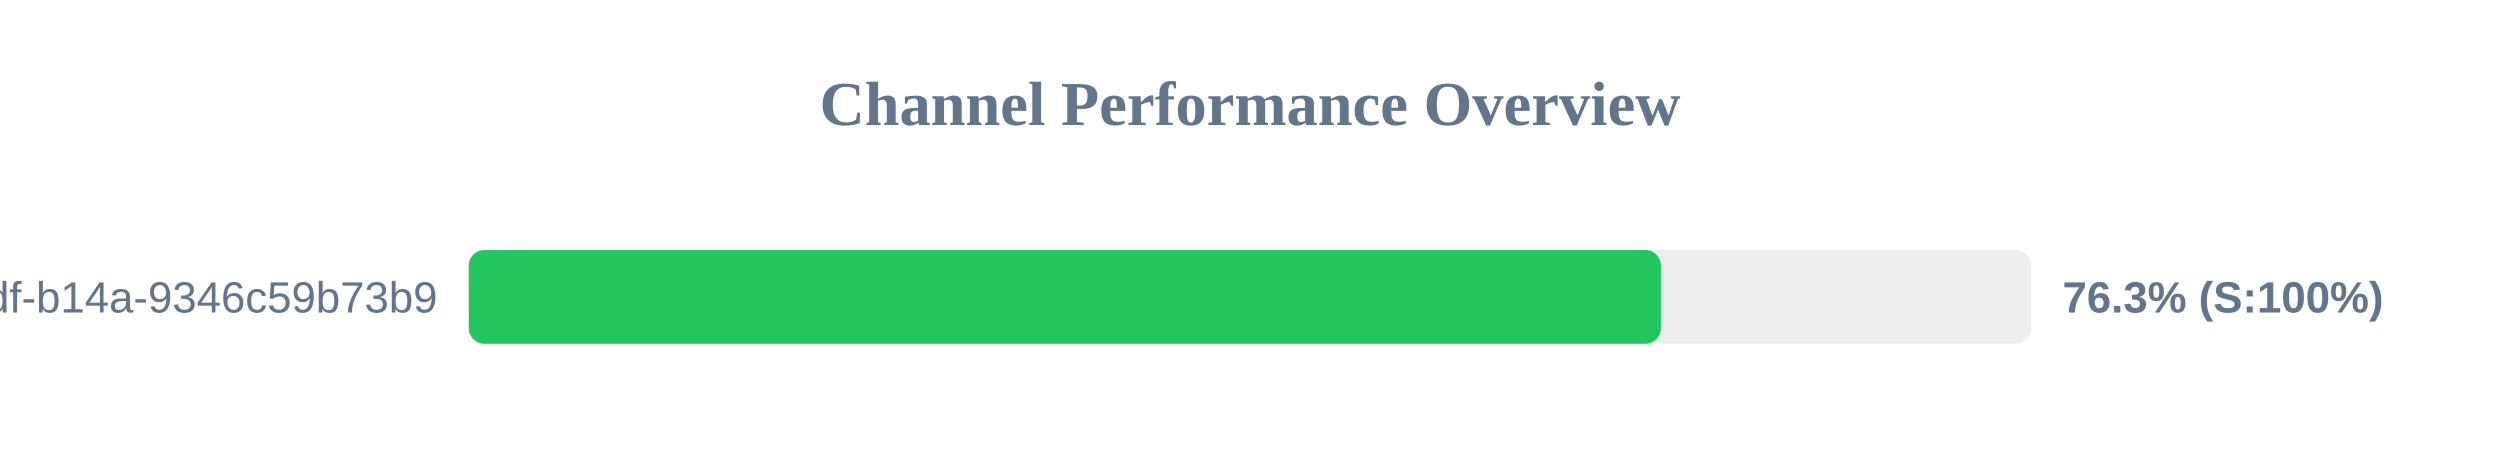
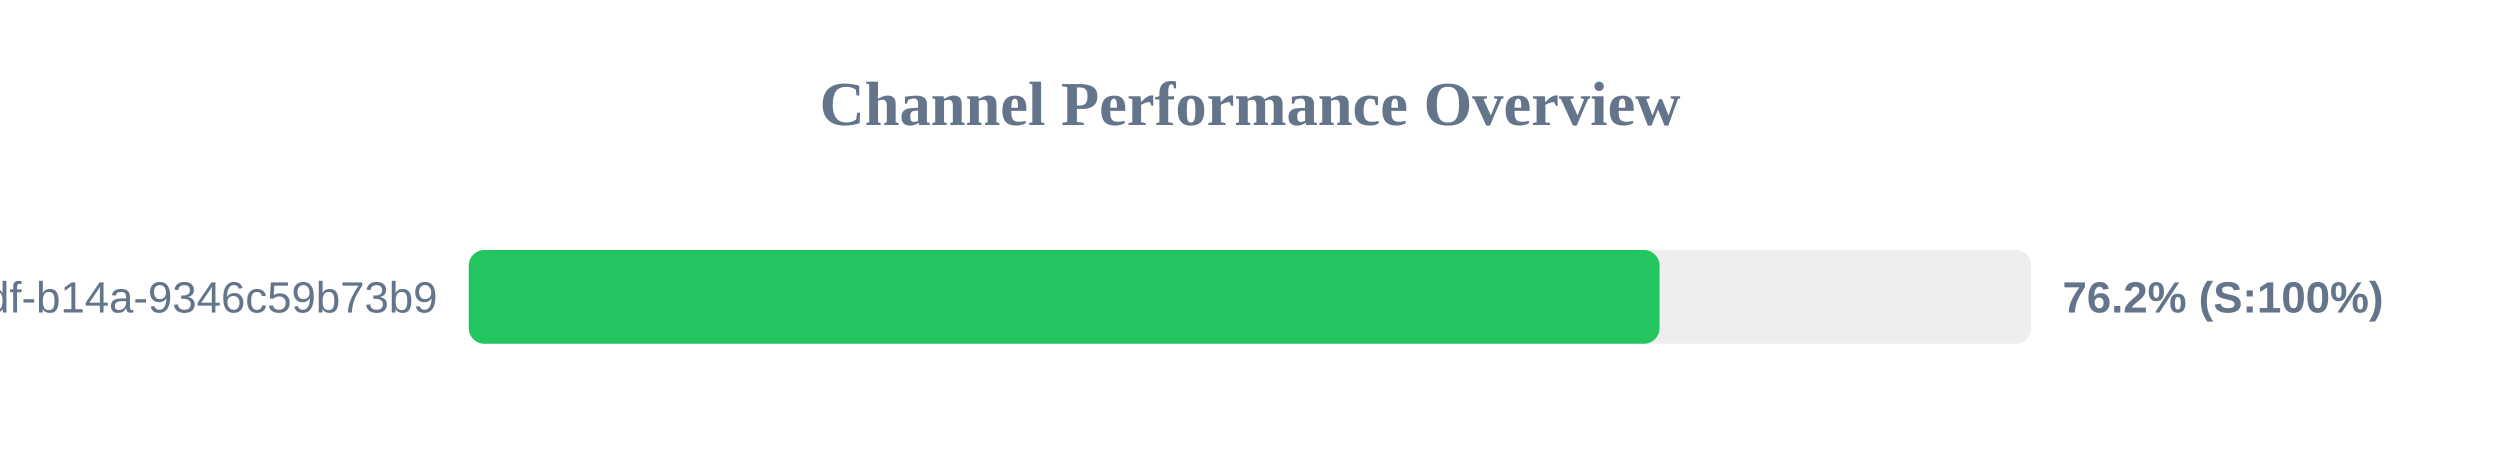
<svg xmlns="http://www.w3.org/2000/svg" width="800" height="150" version="1.1">
  <style>
        .row { font: 14px Arial; fill: #64748b; }
        .score { font: bold 14px Arial; fill: #64748b; }
    </style>
  <text x="400" y="40" text-anchor="middle" font-size="20px" font-weight="bold" fill="#64748b">Channel Performance Overview</text>
  <rect x="150" y="80" width="500" height="30" fill="#eee" rx="5" />
-   <rect x="150" y="80" width="381.5" height="30" fill="#22c55e" rx="5" />
+   <rect x="150" y="80" width="381.05" height="30" fill="#22c55e" rx="5" />
  <text x="140" y="100" text-anchor="end" class="row">?uuid=55ca7a9e-cf90-49df-b14a-9346c59b73b9</text>
-   <text x="660" y="100" text-anchor="start" class="score">76.3% (S:100%)</text>
+   <text x="660" y="100" text-anchor="start" class="score">76.2% (S:100%)</text>
</svg>
